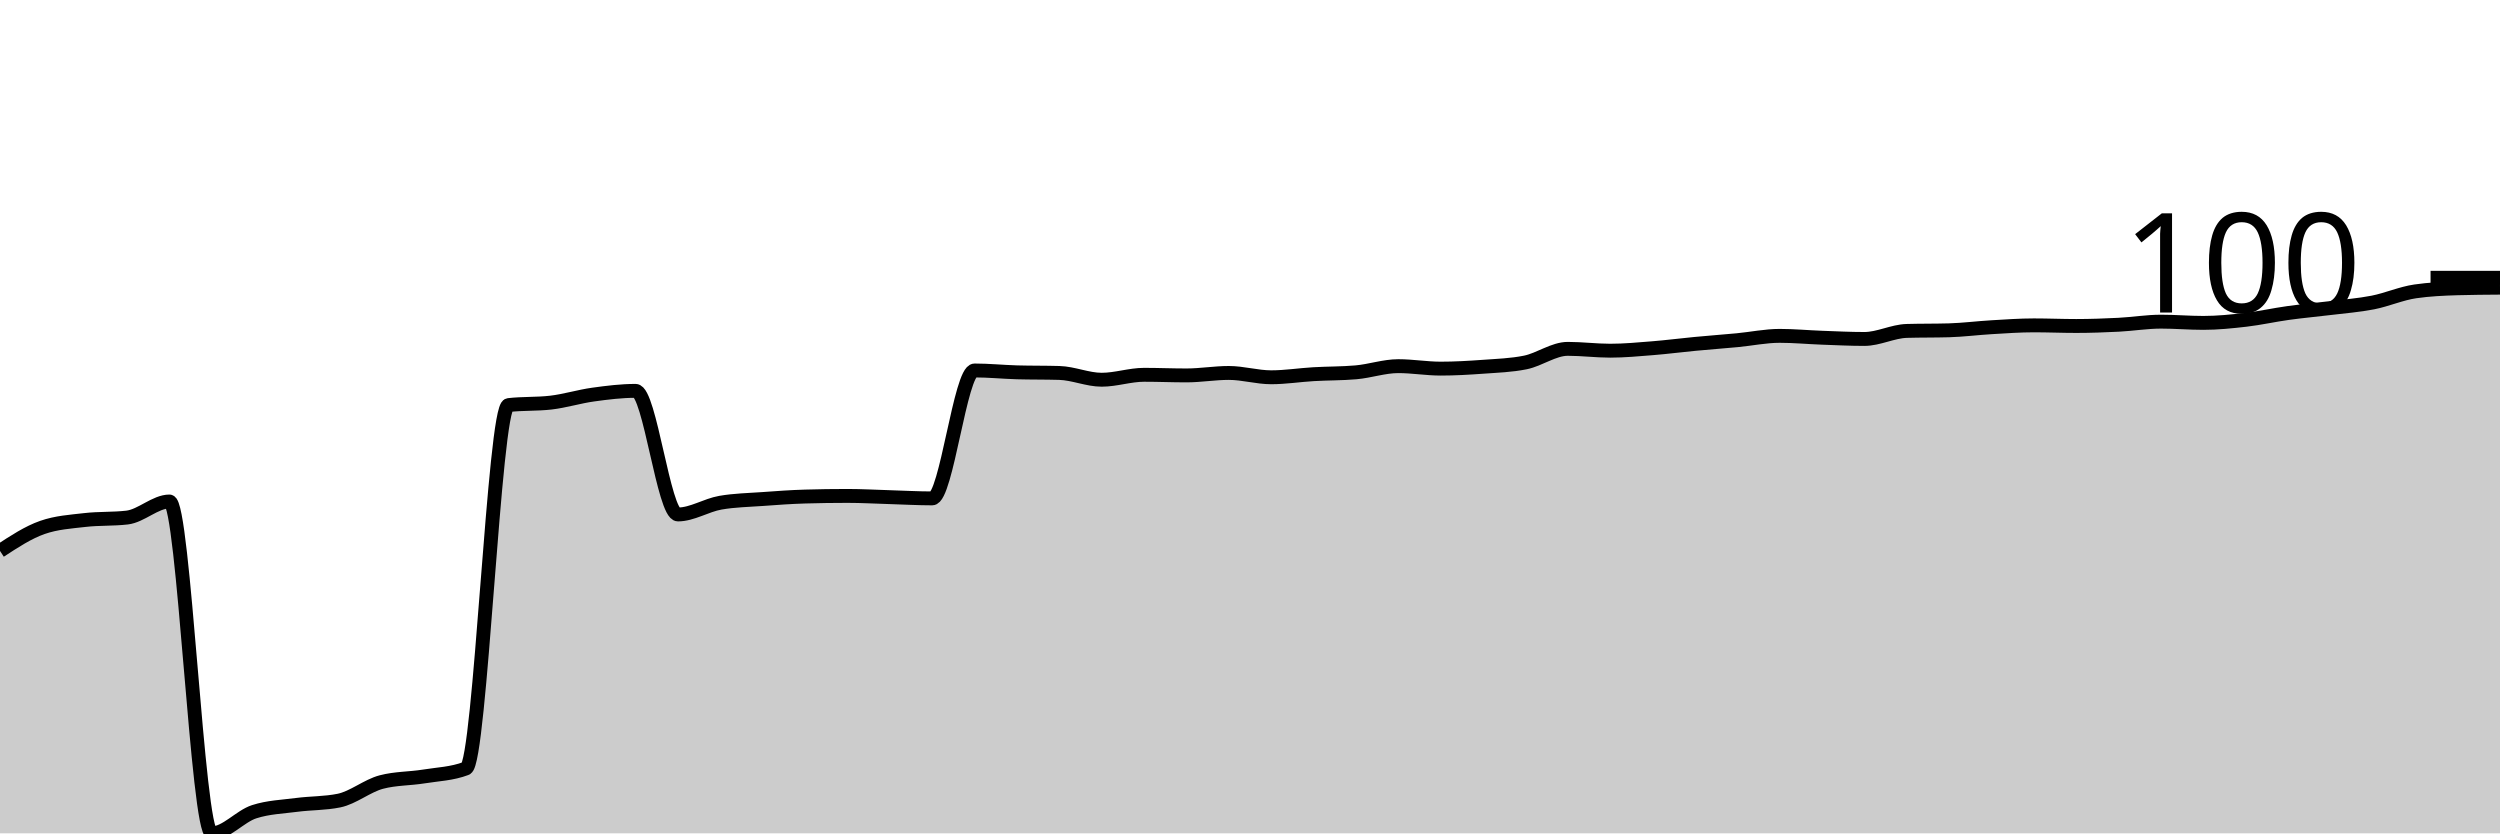
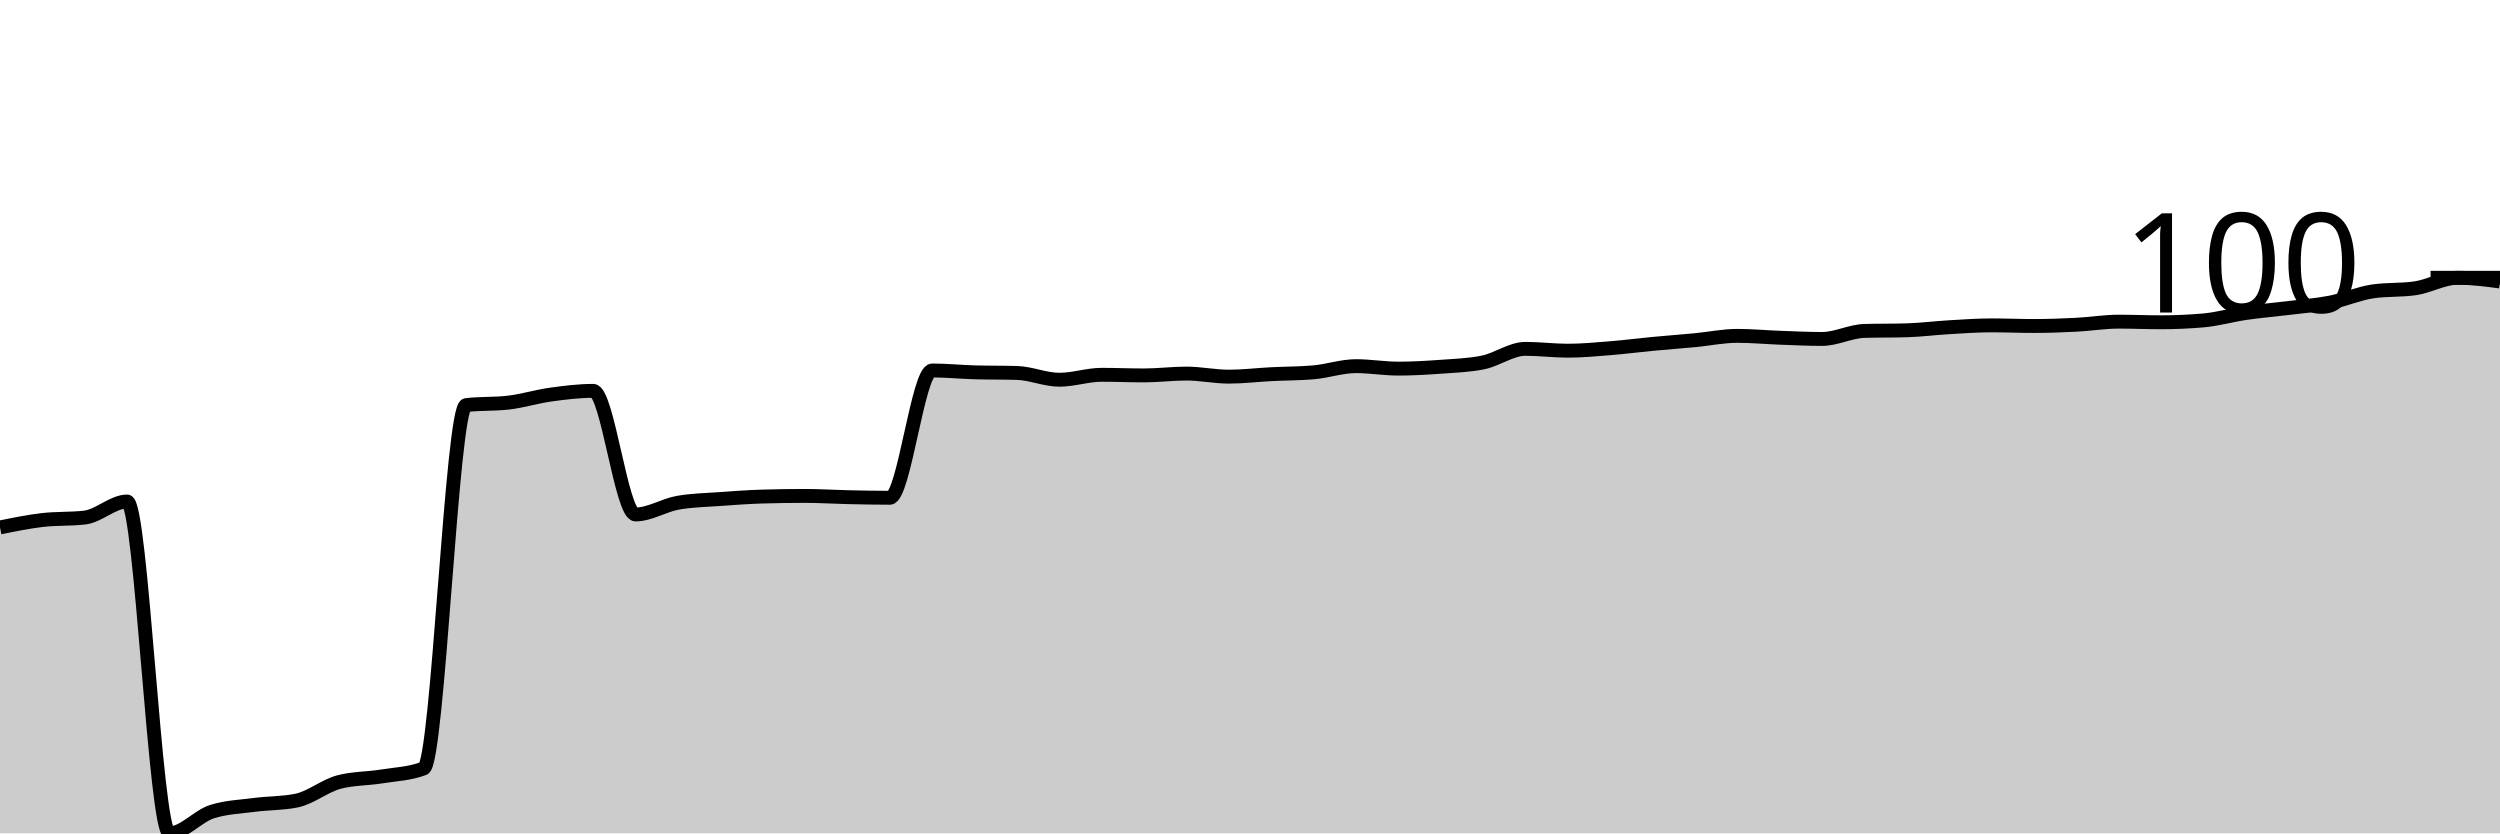
<svg xmlns="http://www.w3.org/2000/svg" viewBox="0 0 180 60">
  <g transform="translate(0,20)">
-     <path class="area" fill="rgba(0, 0, 0, 0.2)" d="M0,19.666C1.017,18.999,2.034,18.331,3.051,17.976C4.068,17.62,5.085,17.56,6.102,17.442C7.119,17.323,8.136,17.382,9.153,17.264C10.169,17.145,11.186,16.107,12.203,16.107C13.22,16.107,14.237,40,15.254,40C16.271,40,17.288,38.769,18.305,38.443C19.322,38.116,20.339,38.087,21.356,37.953C22.373,37.82,23.39,37.849,24.407,37.642C25.424,37.434,26.441,36.574,27.458,36.307C28.475,36.04,29.492,36.07,30.508,35.907C31.525,35.743,32.542,35.714,33.559,35.328C34.576,34.943,35.593,9.284,36.61,9.166C37.627,9.047,38.644,9.106,39.661,8.988C40.678,8.869,41.695,8.55,42.712,8.409C43.729,8.268,44.746,8.142,45.763,8.142C46.78,8.142,47.797,17.041,48.814,17.041C49.831,17.041,50.847,16.374,51.864,16.196C52.881,16.018,53.898,16.003,54.915,15.929C55.932,15.855,56.949,15.78,57.966,15.751C58.983,15.721,60,15.706,61.017,15.706C62.034,15.706,63.051,15.766,64.068,15.795C65.085,15.825,66.102,15.884,67.119,15.884C68.136,15.884,69.153,6.674,70.169,6.674C71.186,6.674,72.203,6.778,73.22,6.808C74.237,6.837,75.254,6.822,76.271,6.852C77.288,6.882,78.305,7.341,79.322,7.341C80.339,7.341,81.356,6.986,82.373,6.986C83.39,6.986,84.407,7.03,85.424,7.03C86.441,7.03,87.458,6.852,88.475,6.852C89.492,6.852,90.508,7.164,91.525,7.164C92.542,7.164,93.559,7,94.576,6.941C95.593,6.882,96.61,6.897,97.627,6.808C98.644,6.719,99.661,6.363,100.678,6.363C101.695,6.363,102.712,6.541,103.729,6.541C104.746,6.541,105.763,6.481,106.78,6.407C107.797,6.333,108.814,6.303,109.831,6.096C110.847,5.888,111.864,5.117,112.881,5.117C113.898,5.117,114.915,5.25,115.932,5.25C116.949,5.25,117.966,5.154,118.983,5.072C120,4.991,121.017,4.857,122.034,4.761C123.051,4.664,124.068,4.59,125.085,4.494C126.102,4.397,127.119,4.182,128.136,4.182C129.153,4.182,130.169,4.279,131.186,4.316C132.203,4.353,133.22,4.405,134.237,4.405C135.254,4.405,136.271,3.856,137.288,3.826C138.305,3.797,139.322,3.812,140.339,3.782C141.356,3.752,142.373,3.619,143.39,3.56C144.407,3.5,145.424,3.426,146.441,3.426C147.458,3.426,148.475,3.471,149.492,3.471C150.508,3.471,151.525,3.433,152.542,3.382C153.559,3.33,154.576,3.159,155.593,3.159C156.61,3.159,157.627,3.248,158.644,3.248C159.661,3.248,160.678,3.144,161.695,3.026C162.712,2.907,163.729,2.677,164.746,2.536C165.763,2.395,166.78,2.306,167.797,2.18C168.814,2.054,169.831,1.98,170.847,1.78C171.864,1.58,172.881,1.127,173.898,0.979C174.915,0.831,175.932,0.786,176.949,0.756C177.966,0.727,178.983,0.719,180,0.712L180,40C178.983,40,177.966,40,176.949,40C175.932,40,174.915,40,173.898,40C172.881,40,171.864,40,170.847,40C169.831,40,168.814,40,167.797,40C166.78,40,165.763,40,164.746,40C163.729,40,162.712,40,161.695,40C160.678,40,159.661,40,158.644,40C157.627,40,156.61,40,155.593,40C154.576,40,153.559,40,152.542,40C151.525,40,150.508,40,149.492,40C148.475,40,147.458,40,146.441,40C145.424,40,144.407,40,143.39,40C142.373,40,141.356,40,140.339,40C139.322,40,138.305,40,137.288,40C136.271,40,135.254,40,134.237,40C133.22,40,132.203,40,131.186,40C130.169,40,129.153,40,128.136,40C127.119,40,126.102,40,125.085,40C124.068,40,123.051,40,122.034,40C121.017,40,120,40,118.983,40C117.966,40,116.949,40,115.932,40C114.915,40,113.898,40,112.881,40C111.864,40,110.847,40,109.831,40C108.814,40,107.797,40,106.78,40C105.763,40,104.746,40,103.729,40C102.712,40,101.695,40,100.678,40C99.661,40,98.644,40,97.627,40C96.61,40,95.593,40,94.576,40C93.559,40,92.542,40,91.525,40C90.508,40,89.492,40,88.475,40C87.458,40,86.441,40,85.424,40C84.407,40,83.39,40,82.373,40C81.356,40,80.339,40,79.322,40C78.305,40,77.288,40,76.271,40C75.254,40,74.237,40,73.22,40C72.203,40,71.186,40,70.169,40C69.153,40,68.136,40,67.119,40C66.102,40,65.085,40,64.068,40C63.051,40,62.034,40,61.017,40C60,40,58.983,40,57.966,40C56.949,40,55.932,40,54.915,40C53.898,40,52.881,40,51.864,40C50.847,40,49.831,40,48.814,40C47.797,40,46.78,40,45.763,40C44.746,40,43.729,40,42.712,40C41.695,40,40.678,40,39.661,40C38.644,40,37.627,40,36.61,40C35.593,40,34.576,40,33.559,40C32.542,40,31.525,40,30.508,40C29.492,40,28.475,40,27.458,40C26.441,40,25.424,40,24.407,40C23.39,40,22.373,40,21.356,40C20.339,40,19.322,40,18.305,40C17.288,40,16.271,40,15.254,40C14.237,40,13.22,40,12.203,40C11.186,40,10.169,40,9.153,40C8.136,40,7.119,40,6.102,40C5.085,40,4.068,40,3.051,40C2.034,40,1.017,40,0,40Z" />
-     <path class="line" stroke="black" fill="none" d="M0,19.666C1.017,18.999,2.034,18.331,3.051,17.976C4.068,17.62,5.085,17.56,6.102,17.442C7.119,17.323,8.136,17.382,9.153,17.264C10.169,17.145,11.186,16.107,12.203,16.107C13.22,16.107,14.237,40,15.254,40C16.271,40,17.288,38.769,18.305,38.443C19.322,38.116,20.339,38.087,21.356,37.953C22.373,37.82,23.39,37.849,24.407,37.642C25.424,37.434,26.441,36.574,27.458,36.307C28.475,36.04,29.492,36.07,30.508,35.907C31.525,35.743,32.542,35.714,33.559,35.328C34.576,34.943,35.593,9.284,36.61,9.166C37.627,9.047,38.644,9.106,39.661,8.988C40.678,8.869,41.695,8.55,42.712,8.409C43.729,8.268,44.746,8.142,45.763,8.142C46.78,8.142,47.797,17.041,48.814,17.041C49.831,17.041,50.847,16.374,51.864,16.196C52.881,16.018,53.898,16.003,54.915,15.929C55.932,15.855,56.949,15.78,57.966,15.751C58.983,15.721,60,15.706,61.017,15.706C62.034,15.706,63.051,15.766,64.068,15.795C65.085,15.825,66.102,15.884,67.119,15.884C68.136,15.884,69.153,6.674,70.169,6.674C71.186,6.674,72.203,6.778,73.22,6.808C74.237,6.837,75.254,6.822,76.271,6.852C77.288,6.882,78.305,7.341,79.322,7.341C80.339,7.341,81.356,6.986,82.373,6.986C83.39,6.986,84.407,7.03,85.424,7.03C86.441,7.03,87.458,6.852,88.475,6.852C89.492,6.852,90.508,7.164,91.525,7.164C92.542,7.164,93.559,7,94.576,6.941C95.593,6.882,96.61,6.897,97.627,6.808C98.644,6.719,99.661,6.363,100.678,6.363C101.695,6.363,102.712,6.541,103.729,6.541C104.746,6.541,105.763,6.481,106.78,6.407C107.797,6.333,108.814,6.303,109.831,6.096C110.847,5.888,111.864,5.117,112.881,5.117C113.898,5.117,114.915,5.25,115.932,5.25C116.949,5.25,117.966,5.154,118.983,5.072C120,4.991,121.017,4.857,122.034,4.761C123.051,4.664,124.068,4.59,125.085,4.494C126.102,4.397,127.119,4.182,128.136,4.182C129.153,4.182,130.169,4.279,131.186,4.316C132.203,4.353,133.22,4.405,134.237,4.405C135.254,4.405,136.271,3.856,137.288,3.826C138.305,3.797,139.322,3.812,140.339,3.782C141.356,3.752,142.373,3.619,143.39,3.56C144.407,3.5,145.424,3.426,146.441,3.426C147.458,3.426,148.475,3.471,149.492,3.471C150.508,3.471,151.525,3.433,152.542,3.382C153.559,3.33,154.576,3.159,155.593,3.159C156.61,3.159,157.627,3.248,158.644,3.248C159.661,3.248,160.678,3.144,161.695,3.026C162.712,2.907,163.729,2.677,164.746,2.536C165.763,2.395,166.78,2.306,167.797,2.18C168.814,2.054,169.831,1.98,170.847,1.78C171.864,1.58,172.881,1.127,173.898,0.979C174.915,0.831,175.932,0.786,176.949,0.756C177.966,0.727,178.983,0.719,180,0.712" />
+     <path class="area" fill="rgba(0, 0, 0, 0.2)" d="M0,17.976C1.017,17.768,2.034,17.56,3.051,17.442C4.068,17.323,5.085,17.382,6.102,17.264C7.119,17.145,8.136,16.107,9.153,16.107C10.169,16.107,11.186,40,12.203,40C13.22,40,14.237,38.769,15.254,38.443C16.271,38.116,17.288,38.087,18.305,37.953C19.322,37.82,20.339,37.849,21.356,37.642C22.373,37.434,23.39,36.574,24.407,36.307C25.424,36.04,26.441,36.07,27.458,35.907C28.475,35.743,29.492,35.714,30.508,35.328C31.525,34.943,32.542,9.284,33.559,9.166C34.576,9.047,35.593,9.106,36.61,8.988C37.627,8.869,38.644,8.55,39.661,8.409C40.678,8.268,41.695,8.142,42.712,8.142C43.729,8.142,44.746,17.041,45.763,17.041C46.78,17.041,47.797,16.374,48.814,16.196C49.831,16.018,50.847,16.003,51.864,15.929C52.881,15.855,53.898,15.78,54.915,15.751C55.932,15.721,56.949,15.706,57.966,15.706C58.983,15.706,60,15.773,61.017,15.795C62.034,15.818,63.051,15.84,64.068,15.84C65.085,15.84,66.102,6.674,67.119,6.674C68.136,6.674,69.153,6.778,70.169,6.808C71.186,6.837,72.203,6.822,73.22,6.852C74.237,6.882,75.254,7.341,76.271,7.341C77.288,7.341,78.305,6.986,79.322,6.986C80.339,6.986,81.356,7.03,82.373,7.03C83.39,7.03,84.407,6.897,85.424,6.897C86.441,6.897,87.458,7.119,88.475,7.119C89.492,7.119,90.508,6.993,91.525,6.941C92.542,6.889,93.559,6.897,94.576,6.808C95.593,6.719,96.61,6.363,97.627,6.363C98.644,6.363,99.661,6.541,100.678,6.541C101.695,6.541,102.712,6.481,103.729,6.407C104.746,6.333,105.763,6.303,106.78,6.096C107.797,5.888,108.814,5.117,109.831,5.117C110.847,5.117,111.864,5.25,112.881,5.25C113.898,5.25,114.915,5.154,115.932,5.072C116.949,4.991,117.966,4.857,118.983,4.761C120,4.664,121.017,4.59,122.034,4.494C123.051,4.397,124.068,4.182,125.085,4.182C126.102,4.182,127.119,4.279,128.136,4.316C129.153,4.353,130.169,4.405,131.186,4.405C132.203,4.405,133.22,3.856,134.237,3.826C135.254,3.797,136.271,3.812,137.288,3.782C138.305,3.752,139.322,3.619,140.339,3.56C141.356,3.5,142.373,3.426,143.39,3.426C144.407,3.426,145.424,3.471,146.441,3.471C147.458,3.471,148.475,3.433,149.492,3.382C150.508,3.33,151.525,3.159,152.542,3.159C153.559,3.159,154.576,3.204,155.593,3.204C156.61,3.204,157.627,3.159,158.644,3.07C159.661,2.981,160.678,2.684,161.695,2.536C162.712,2.388,163.729,2.306,164.746,2.18C165.763,2.054,166.78,1.98,167.797,1.78C168.814,1.58,169.831,1.127,170.847,0.979C171.864,0.831,172.881,0.905,173.898,0.756C174.915,0.608,175.932,0,176.949,0C177.966,0,178.983,0.133,180,0.267L180,40C178.983,40,177.966,40,176.949,40C175.932,40,174.915,40,173.898,40C172.881,40,171.864,40,170.847,40C169.831,40,168.814,40,167.797,40C166.78,40,165.763,40,164.746,40C163.729,40,162.712,40,161.695,40C160.678,40,159.661,40,158.644,40C157.627,40,156.61,40,155.593,40C154.576,40,153.559,40,152.542,40C151.525,40,150.508,40,149.492,40C148.475,40,147.458,40,146.441,40C145.424,40,144.407,40,143.39,40C142.373,40,141.356,40,140.339,40C139.322,40,138.305,40,137.288,40C136.271,40,135.254,40,134.237,40C133.22,40,132.203,40,131.186,40C130.169,40,129.153,40,128.136,40C127.119,40,126.102,40,125.085,40C124.068,40,123.051,40,122.034,40C121.017,40,120,40,118.983,40C117.966,40,116.949,40,115.932,40C114.915,40,113.898,40,112.881,40C111.864,40,110.847,40,109.831,40C108.814,40,107.797,40,106.78,40C105.763,40,104.746,40,103.729,40C102.712,40,101.695,40,100.678,40C99.661,40,98.644,40,97.627,40C96.61,40,95.593,40,94.576,40C93.559,40,92.542,40,91.525,40C90.508,40,89.492,40,88.475,40C87.458,40,86.441,40,85.424,40C84.407,40,83.39,40,82.373,40C81.356,40,80.339,40,79.322,40C78.305,40,77.288,40,76.271,40C75.254,40,74.237,40,73.22,40C72.203,40,71.186,40,70.169,40C69.153,40,68.136,40,67.119,40C66.102,40,65.085,40,64.068,40C63.051,40,62.034,40,61.017,40C60,40,58.983,40,57.966,40C56.949,40,55.932,40,54.915,40C53.898,40,52.881,40,51.864,40C50.847,40,49.831,40,48.814,40C47.797,40,46.78,40,45.763,40C44.746,40,43.729,40,42.712,40C41.695,40,40.678,40,39.661,40C38.644,40,37.627,40,36.61,40C35.593,40,34.576,40,33.559,40C32.542,40,31.525,40,30.508,40C29.492,40,28.475,40,27.458,40C26.441,40,25.424,40,24.407,40C23.39,40,22.373,40,21.356,40C20.339,40,19.322,40,18.305,40C17.288,40,16.271,40,15.254,40C14.237,40,13.22,40,12.203,40C11.186,40,10.169,40,9.153,40C8.136,40,7.119,40,6.102,40C5.085,40,4.068,40,3.051,40C2.034,40,1.017,40,0,40Z" />
+     <path class="line" stroke="black" fill="none" d="M0,17.976C1.017,17.768,2.034,17.56,3.051,17.442C4.068,17.323,5.085,17.382,6.102,17.264C7.119,17.145,8.136,16.107,9.153,16.107C10.169,16.107,11.186,40,12.203,40C13.22,40,14.237,38.769,15.254,38.443C16.271,38.116,17.288,38.087,18.305,37.953C19.322,37.82,20.339,37.849,21.356,37.642C22.373,37.434,23.39,36.574,24.407,36.307C25.424,36.04,26.441,36.07,27.458,35.907C28.475,35.743,29.492,35.714,30.508,35.328C31.525,34.943,32.542,9.284,33.559,9.166C34.576,9.047,35.593,9.106,36.61,8.988C37.627,8.869,38.644,8.55,39.661,8.409C40.678,8.268,41.695,8.142,42.712,8.142C43.729,8.142,44.746,17.041,45.763,17.041C46.78,17.041,47.797,16.374,48.814,16.196C49.831,16.018,50.847,16.003,51.864,15.929C52.881,15.855,53.898,15.78,54.915,15.751C55.932,15.721,56.949,15.706,57.966,15.706C58.983,15.706,60,15.773,61.017,15.795C62.034,15.818,63.051,15.84,64.068,15.84C65.085,15.84,66.102,6.674,67.119,6.674C68.136,6.674,69.153,6.778,70.169,6.808C71.186,6.837,72.203,6.822,73.22,6.852C74.237,6.882,75.254,7.341,76.271,7.341C77.288,7.341,78.305,6.986,79.322,6.986C80.339,6.986,81.356,7.03,82.373,7.03C83.39,7.03,84.407,6.897,85.424,6.897C86.441,6.897,87.458,7.119,88.475,7.119C89.492,7.119,90.508,6.993,91.525,6.941C92.542,6.889,93.559,6.897,94.576,6.808C95.593,6.719,96.61,6.363,97.627,6.363C98.644,6.363,99.661,6.541,100.678,6.541C101.695,6.541,102.712,6.481,103.729,6.407C104.746,6.333,105.763,6.303,106.78,6.096C107.797,5.888,108.814,5.117,109.831,5.117C110.847,5.117,111.864,5.25,112.881,5.25C113.898,5.25,114.915,5.154,115.932,5.072C116.949,4.991,117.966,4.857,118.983,4.761C120,4.664,121.017,4.59,122.034,4.494C123.051,4.397,124.068,4.182,125.085,4.182C126.102,4.182,127.119,4.279,128.136,4.316C129.153,4.353,130.169,4.405,131.186,4.405C132.203,4.405,133.22,3.856,134.237,3.826C135.254,3.797,136.271,3.812,137.288,3.782C138.305,3.752,139.322,3.619,140.339,3.56C141.356,3.5,142.373,3.426,143.39,3.426C144.407,3.426,145.424,3.471,146.441,3.471C147.458,3.471,148.475,3.433,149.492,3.382C150.508,3.33,151.525,3.159,152.542,3.159C153.559,3.159,154.576,3.204,155.593,3.204C156.61,3.204,157.627,3.159,158.644,3.07C159.661,2.981,160.678,2.684,161.695,2.536C162.712,2.388,163.729,2.306,164.746,2.18C165.763,2.054,166.78,1.98,167.797,1.78C168.814,1.58,169.831,1.127,170.847,0.979C171.864,0.831,172.881,0.905,173.898,0.756C174.915,0.608,175.932,0,176.949,0C177.966,0,178.983,0.133,180,0.267" />
    <path class="axis-ceiling" stroke-width="1" stroke="black" fill="none" d="M175,0L180,0" />
    <text class="axis-ceiling-label" font-family="sans-serif" text-anchor="end" font-size="10px" x="170" y="2.5">100</text>
  </g>
</svg>
